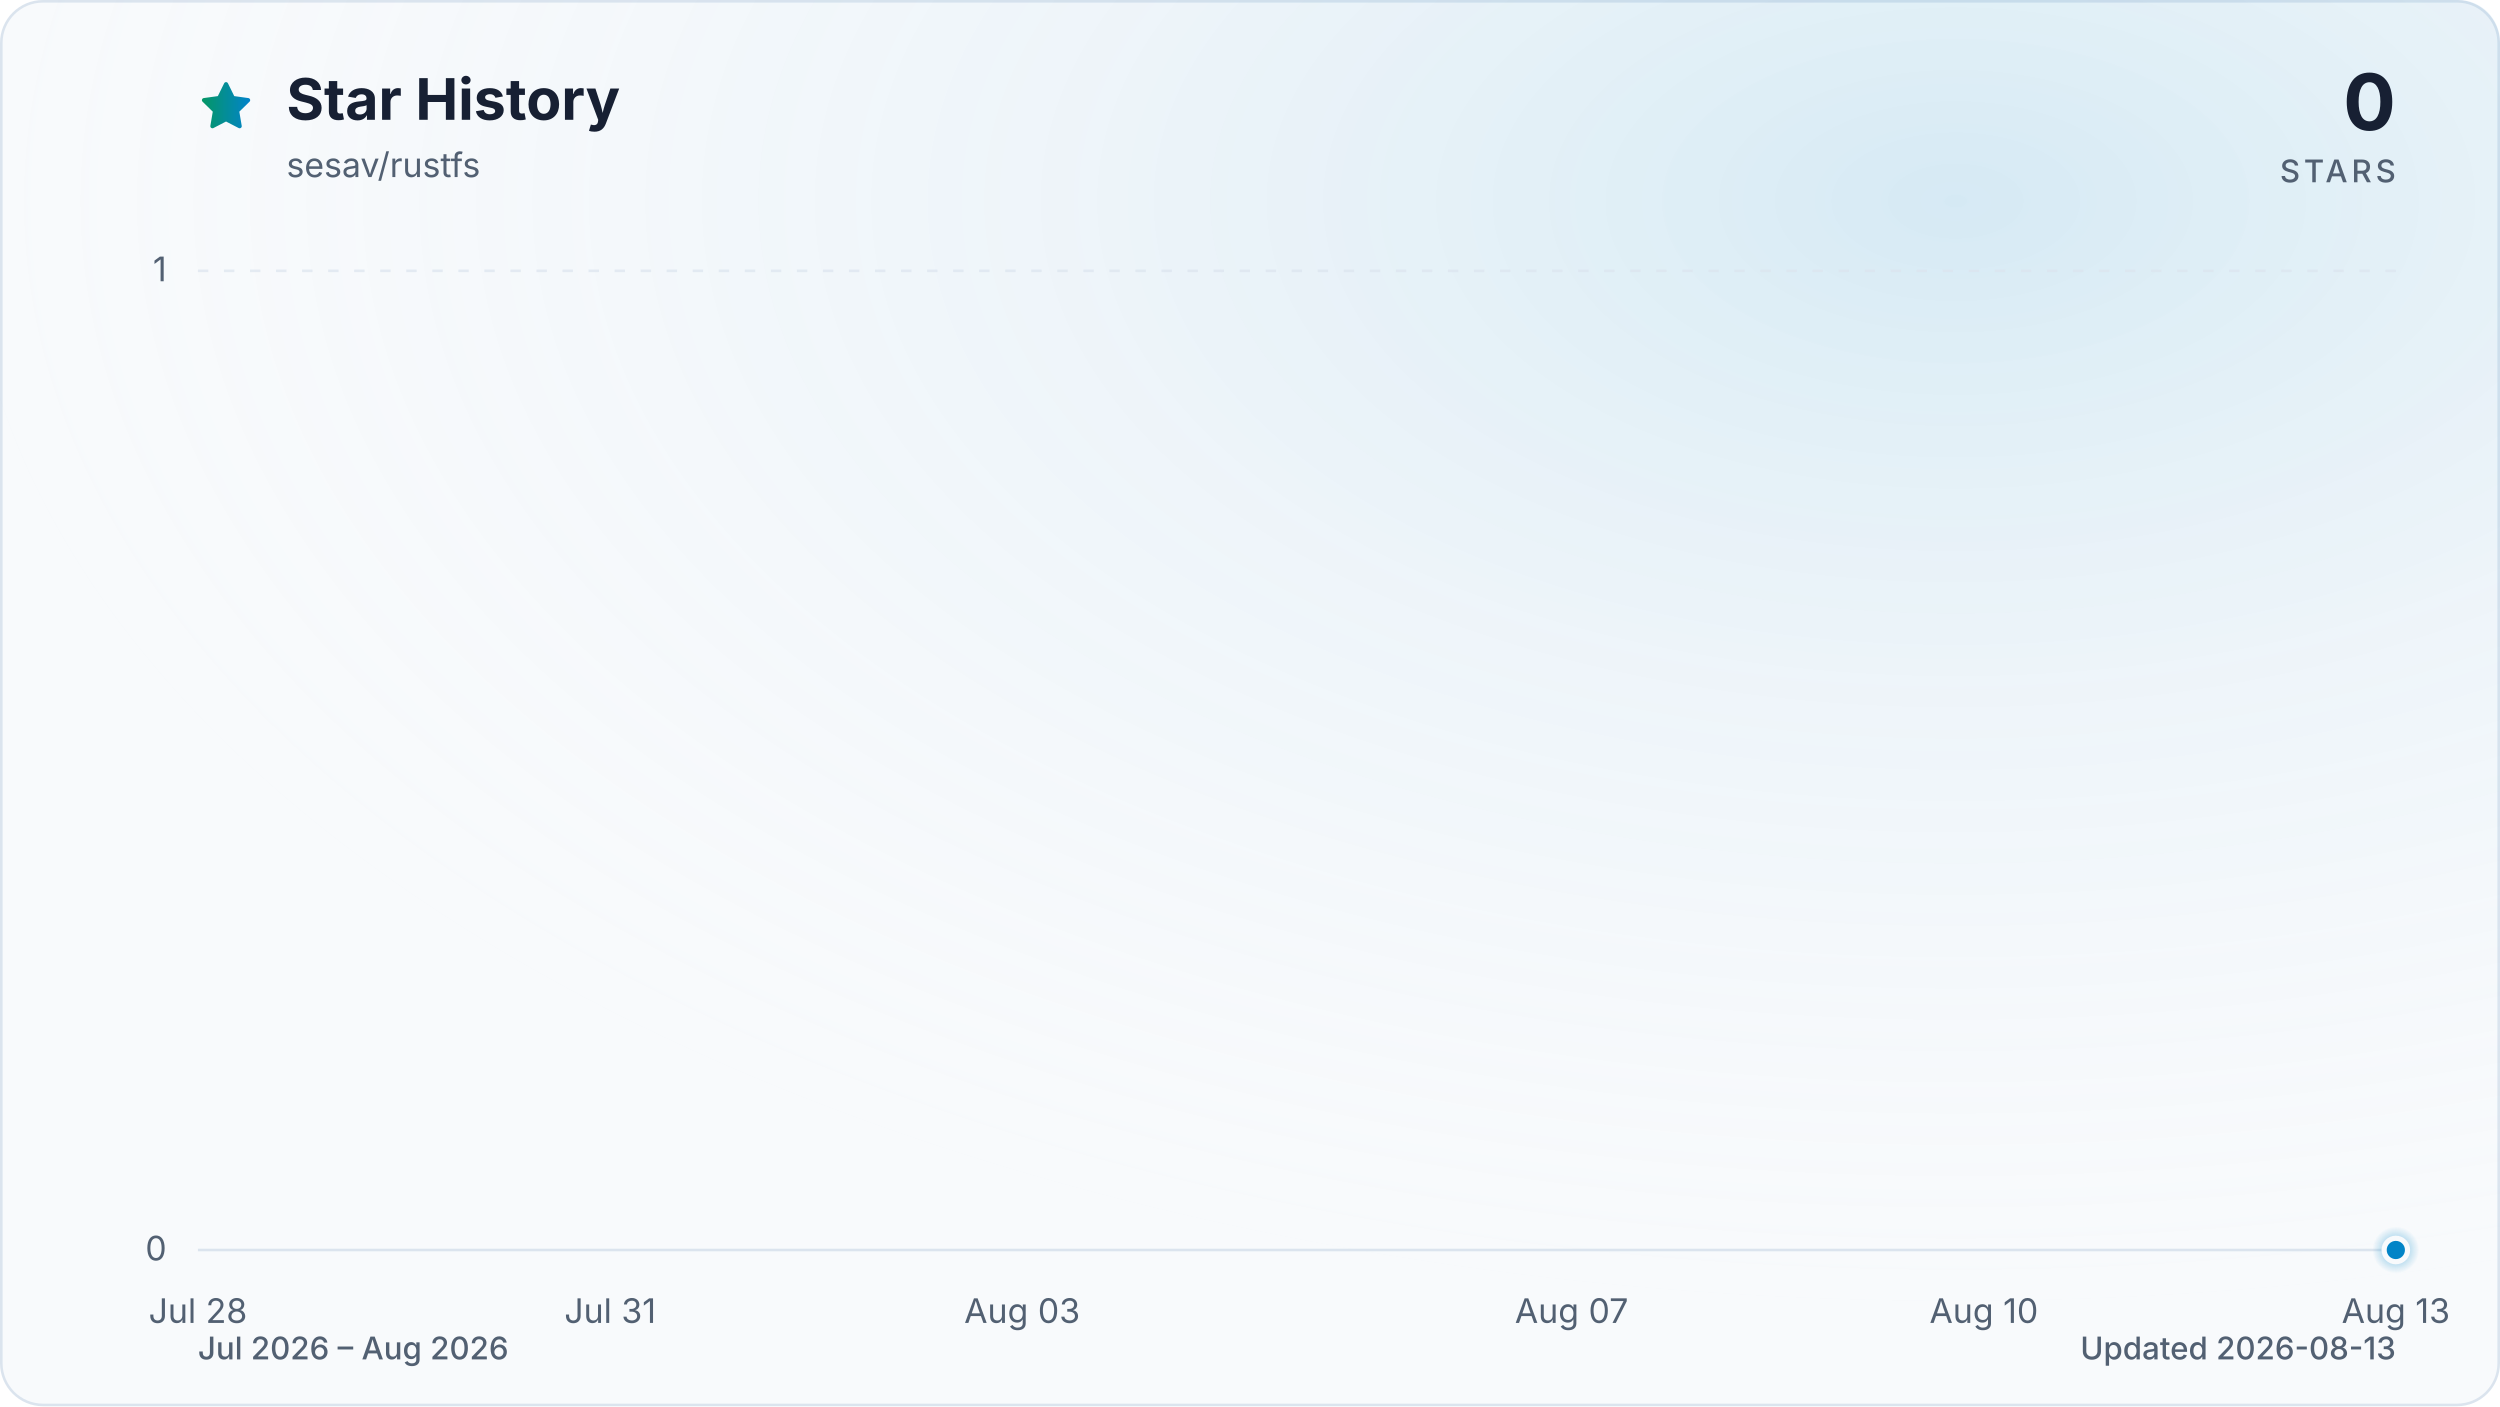
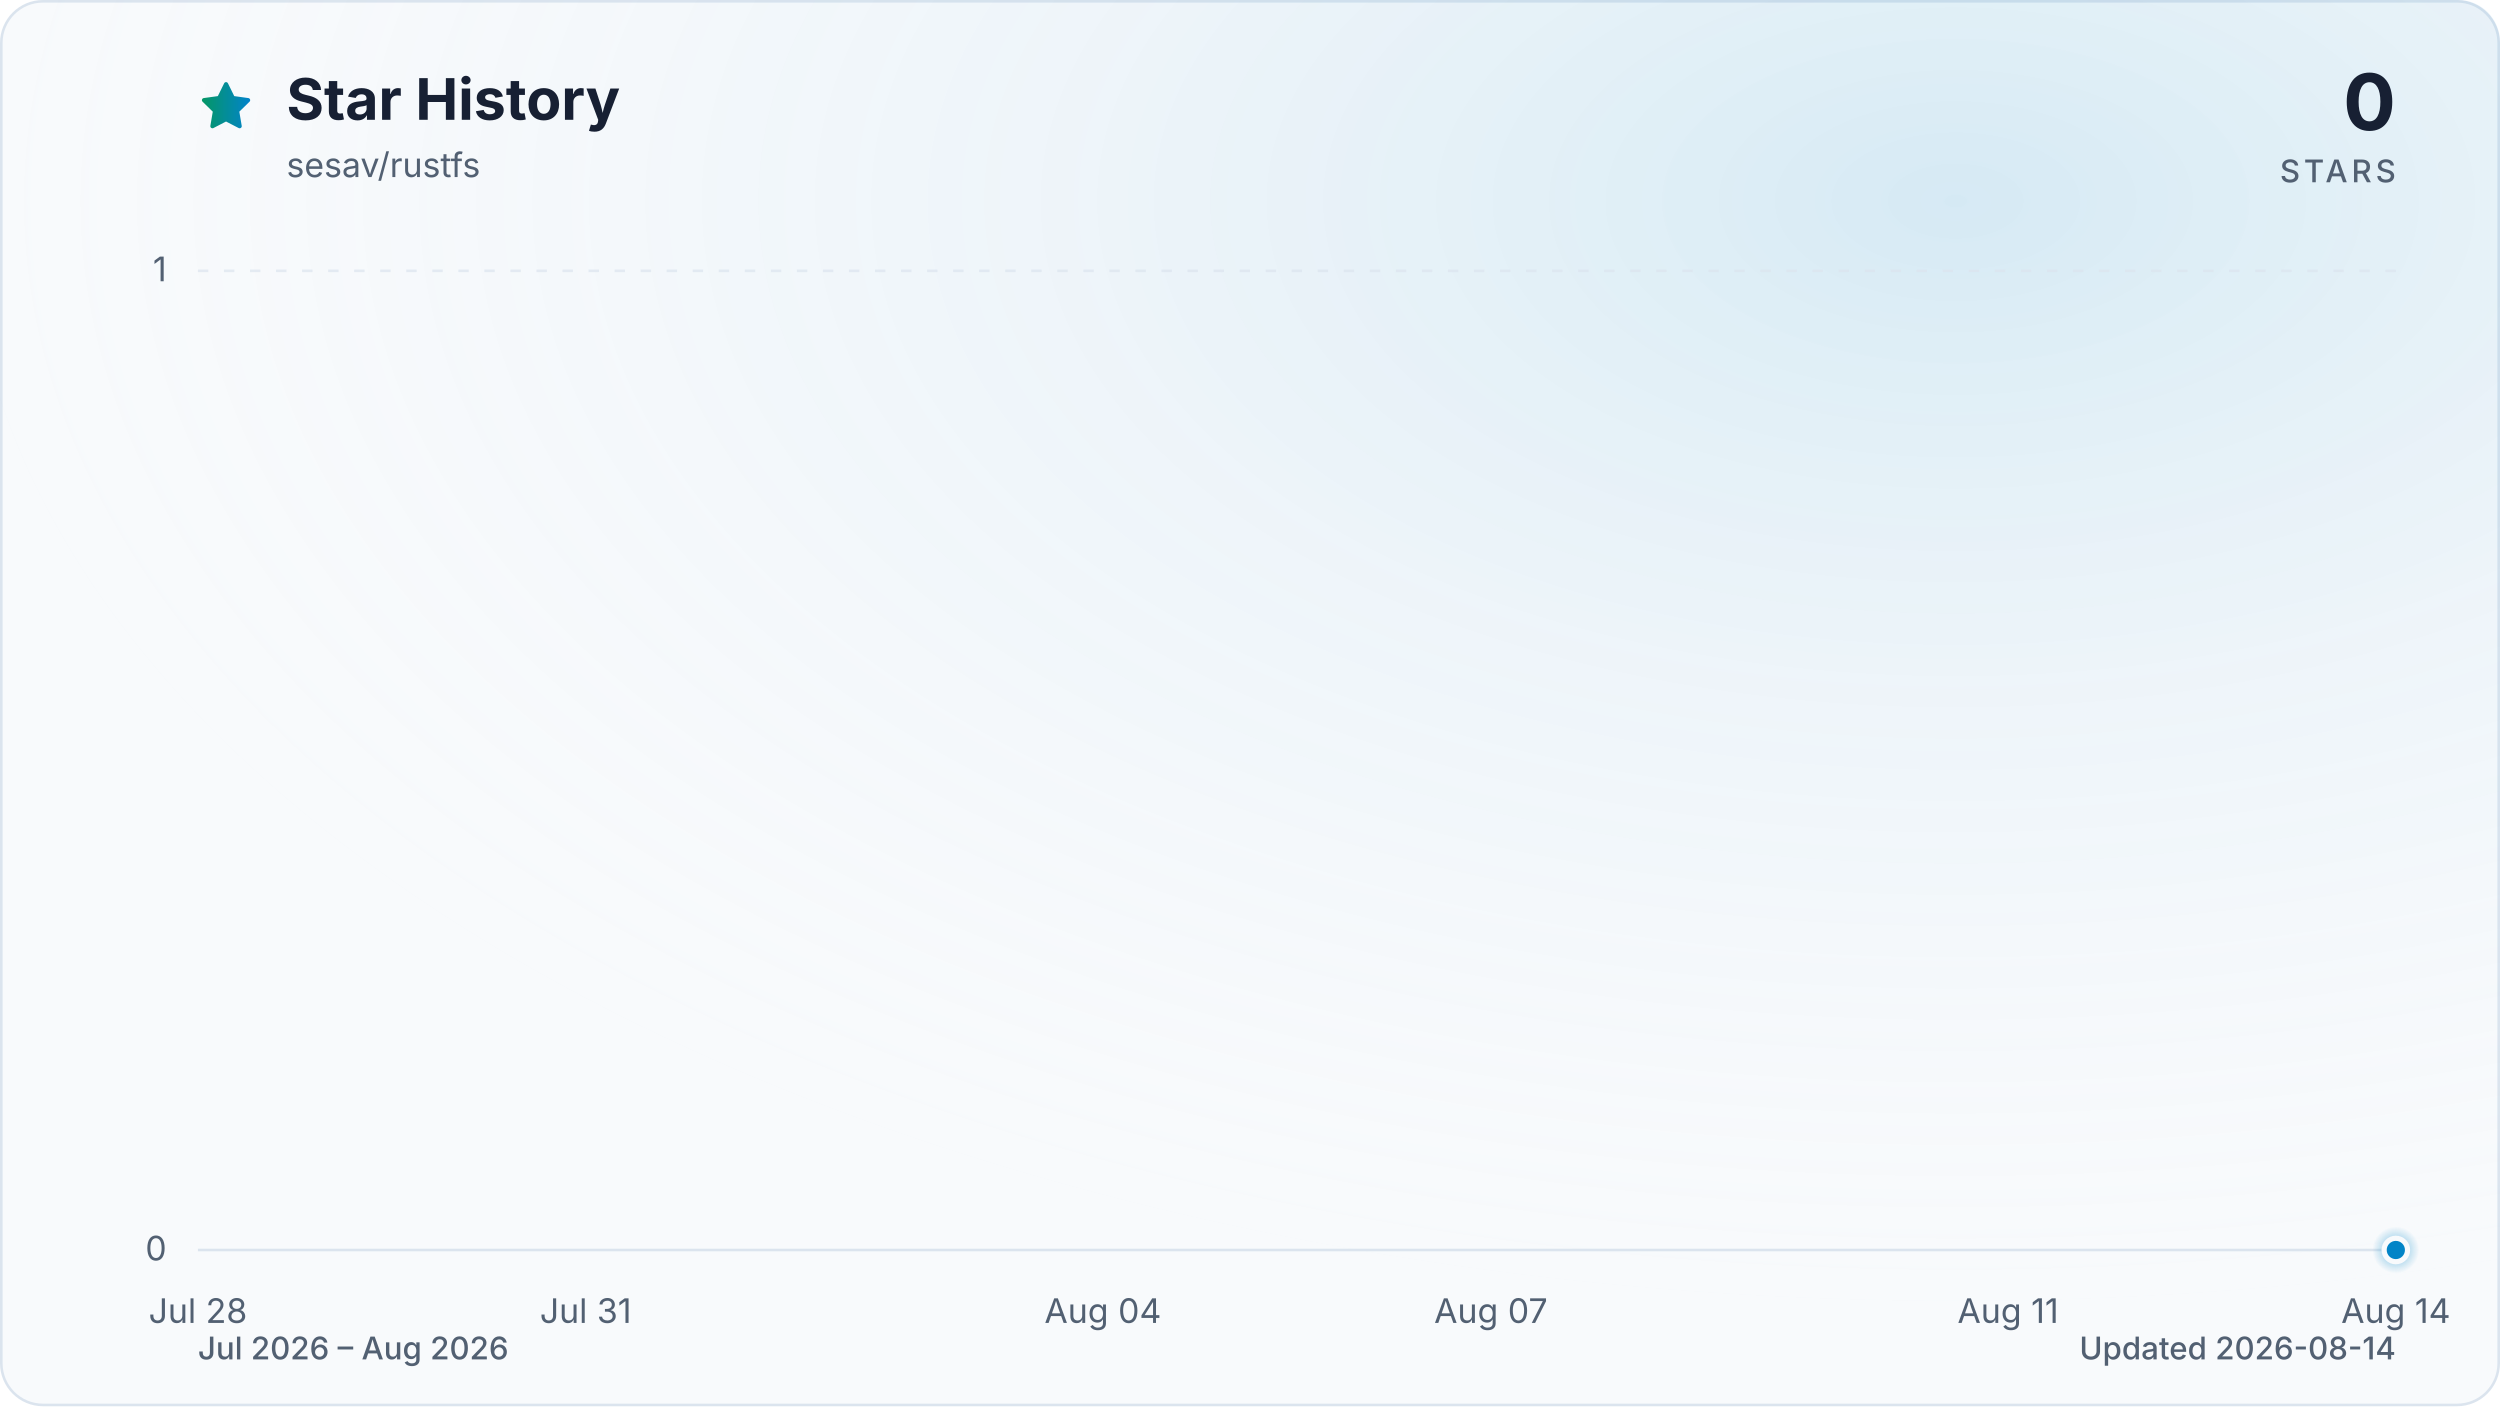
<svg xmlns="http://www.w3.org/2000/svg" viewBox="0 0 960 540" role="img" aria-labelledby="title description" data-style="gradient" data-variant="glow" data-animated="true">
  <defs>
    <linearGradient id="trend" x1="0" y1="0" x2="1" y2="0">
      <stop offset="0%" stop-color="#059669" />
      <stop offset="100%" stop-color="#0284c7" />
    </linearGradient>
    <linearGradient id="area" x1="0" y1="0" x2="0" y2="1">
      <stop offset="0%" stop-color="#059669" stop-opacity="0.30" />
      <stop offset="55%" stop-color="#0284c7" stop-opacity="0.10" />
      <stop offset="100%" stop-color="#0284c7" stop-opacity="0.01" />
    </linearGradient>
    <radialGradient id="marker-halo" cx="50%" cy="50%" r="50%">
      <stop offset="0%" stop-color="#0284c7" stop-opacity="0.55" />
      <stop offset="100%" stop-color="#0284c7" stop-opacity="0" />
    </radialGradient>
    <radialGradient id="surface-glow" cx="78%" cy="14%" r="80%">
      <stop offset="0%" stop-color="#0284c7" stop-opacity="0.14" />
      <stop offset="100%" stop-color="#f8fafc" stop-opacity="0" />
    </radialGradient>
    <filter id="trend-glow" x="-20%" y="-20%" width="140%" height="140%">
      <feGaussianBlur stdDeviation="7" />
    </filter>
  </defs>
  <style>
.trend-enter{transform-box:fill-box;transform-origin:center;animation:trend-enter 520ms cubic-bezier(0.16,1,0.3,1)}
.marker-enter{transform-box:fill-box;transform-origin:center;animation:marker-enter 320ms cubic-bezier(0.16,1,0.3,1) 200ms both}
.marker-pulse{transform-box:fill-box;transform-origin:center;animation:marker-pulse 2.6s ease-out infinite}
@keyframes trend-enter{from{opacity:.35;transform:translateY(10px)}to{opacity:1;transform:translateY(0)}}
@keyframes marker-enter{from{opacity:0;transform:scale(.4)}to{opacity:1;transform:scale(1)}}
@keyframes marker-pulse{0%{opacity:.5;transform:scale(.7)}70%,100%{opacity:0;transform:scale(2.1)}}
@media (prefers-reduced-motion:reduce){.trend-enter,.marker-enter,.marker-pulse{animation:none!important}}
@media (prefers-reduced-motion:reduce){.marker-pulse{opacity:0}}
</style>
  <rect x="0.5" y="0.5" width="959" height="539" fill="#f8fafc" stroke="#dbe4ee" stroke-width="1" rx="16" />
  <rect width="960" height="540" fill="url(#surface-glow)" rx="16" />
  <path d="M12 2.6l2.9 5.9 6.5.9-4.7 4.6 1.1 6.5-5.8-3-5.8 3 1.1-6.5-4.7-4.6 6.5-.9L12 2.6Z" transform="translate(76 30) scale(.9)" fill="url(#trend)" stroke="url(#trend)" stroke-width="1.8" stroke-linejoin="round" aria-hidden="true" />
  <text x="110" y="46" fill="#172033" font-family="ui-sans-serif, system-ui, -apple-system, BlinkMacSystemFont, 'Segoe UI', sans-serif" font-size="22" font-weight="700">Star History</text>
  <text x="110" y="68" fill="#526072" font-family="ui-sans-serif, system-ui, -apple-system, BlinkMacSystemFont, 'Segoe UI', sans-serif" font-size="13">sesav/rustfs</text>
  <text x="920" y="50" fill="#172033" font-family="ui-sans-serif, system-ui, -apple-system, BlinkMacSystemFont, 'Segoe UI', sans-serif" font-size="30" font-weight="700" text-anchor="end">0</text>
  <text x="920" y="70" fill="#526072" font-family="ui-sans-serif, system-ui, -apple-system, BlinkMacSystemFont, 'Segoe UI', sans-serif" font-size="12" font-weight="500" letter-spacing="1.5" text-anchor="end">STARS</text>
  <line x1="76" y1="480.0" x2="920" y2="480.0" stroke="#dbe4ee" stroke-width="1" stroke-dasharray="0" opacity="1" />
  <text x="64" y="484.0" fill="#526072" font-family="ui-sans-serif, system-ui, -apple-system, BlinkMacSystemFont, 'Segoe UI', sans-serif" font-size="13" text-anchor="end">0</text>
  <line x1="76" y1="104.0" x2="920" y2="104.0" stroke="#dbe4ee" stroke-width="1" stroke-dasharray="4 6" opacity="0.7" />
  <text x="64" y="108.0" fill="#526072" font-family="ui-sans-serif, system-ui, -apple-system, BlinkMacSystemFont, 'Segoe UI', sans-serif" font-size="13" text-anchor="end">1</text>
  <text x="76.0" y="508" fill="#526072" font-family="ui-sans-serif, system-ui, -apple-system, BlinkMacSystemFont, 'Segoe UI', sans-serif" font-size="13" text-anchor="middle">Jul 28</text>
-   <text x="234.3" y="508" fill="#526072" font-family="ui-sans-serif, system-ui, -apple-system, BlinkMacSystemFont, 'Segoe UI', sans-serif" font-size="13" text-anchor="middle">Jul 31</text>
-   <text x="392.5" y="508" fill="#526072" font-family="ui-sans-serif, system-ui, -apple-system, BlinkMacSystemFont, 'Segoe UI', sans-serif" font-size="13" text-anchor="middle">Aug 03</text>
-   <text x="603.5" y="508" fill="#526072" font-family="ui-sans-serif, system-ui, -apple-system, BlinkMacSystemFont, 'Segoe UI', sans-serif" font-size="13" text-anchor="middle">Aug 07</text>
-   <text x="761.8" y="508" fill="#526072" font-family="ui-sans-serif, system-ui, -apple-system, BlinkMacSystemFont, 'Segoe UI', sans-serif" font-size="13" text-anchor="middle">Aug 10</text>
-   <text x="920.0" y="508" fill="#526072" font-family="ui-sans-serif, system-ui, -apple-system, BlinkMacSystemFont, 'Segoe UI', sans-serif" font-size="13" text-anchor="middle">Aug 13</text>
+   <text x="224.9" y="508" fill="#526072" font-family="ui-sans-serif, system-ui, -apple-system, BlinkMacSystemFont, 'Segoe UI', sans-serif" font-size="13" text-anchor="middle">Jul 31</text>
+   <text x="423.5" y="508" fill="#526072" font-family="ui-sans-serif, system-ui, -apple-system, BlinkMacSystemFont, 'Segoe UI', sans-serif" font-size="13" text-anchor="middle">Aug 04</text>
+   <text x="572.5" y="508" fill="#526072" font-family="ui-sans-serif, system-ui, -apple-system, BlinkMacSystemFont, 'Segoe UI', sans-serif" font-size="13" text-anchor="middle">Aug 07</text>
+   <text x="771.1" y="508" fill="#526072" font-family="ui-sans-serif, system-ui, -apple-system, BlinkMacSystemFont, 'Segoe UI', sans-serif" font-size="13" text-anchor="middle">Aug 11</text>
+   <text x="920.0" y="508" fill="#526072" font-family="ui-sans-serif, system-ui, -apple-system, BlinkMacSystemFont, 'Segoe UI', sans-serif" font-size="13" text-anchor="middle">Aug 14</text>
  <g class="trend-enter">
-     <path d="M 76.0 480.0 C 93.6 480.0, 111.2 480.0, 128.8 480.0 C 146.3 480.0, 163.9 480.0, 181.5 480.0 C 199.1 480.0, 216.7 480.0, 234.3 480.0 C 251.8 480.0, 269.4 480.0, 287.0 480.0 C 304.6 480.0, 322.2 480.0, 339.8 480.0 C 357.3 480.0, 374.9 480.0, 392.5 480.0 C 410.1 480.0, 427.7 480.0, 445.3 480.0 C 462.8 480.0, 480.4 480.0, 498.0 480.0 C 515.6 480.0, 533.2 480.0, 550.8 480.0 C 568.3 480.0, 585.9 480.0, 603.5 480.0 C 621.1 480.0, 638.7 480.0, 656.3 480.0 C 673.8 480.0, 691.4 480.0, 709.0 480.0 C 726.6 480.0, 744.2 480.0, 761.8 480.0 C 779.3 480.0, 796.9 480.0, 814.5 480.0 C 832.1 480.0, 849.7 480.0, 867.3 480.0 C 884.8 480.0, 902.4 480.0, 920.0 480.0 L 920.0 480.0 L 76.0 480.0 Z" fill="url(#area)" />
-     <path d="M 76.0 480.0 C 93.6 480.0, 111.2 480.0, 128.8 480.0 C 146.3 480.0, 163.9 480.0, 181.5 480.0 C 199.1 480.0, 216.7 480.0, 234.3 480.0 C 251.8 480.0, 269.4 480.0, 287.0 480.0 C 304.6 480.0, 322.2 480.0, 339.8 480.0 C 357.3 480.0, 374.9 480.0, 392.5 480.0 C 410.1 480.0, 427.7 480.0, 445.3 480.0 C 462.8 480.0, 480.4 480.0, 498.0 480.0 C 515.6 480.0, 533.2 480.0, 550.8 480.0 C 568.3 480.0, 585.9 480.0, 603.5 480.0 C 621.1 480.0, 638.7 480.0, 656.3 480.0 C 673.8 480.0, 691.4 480.0, 709.0 480.0 C 726.6 480.0, 744.2 480.0, 761.8 480.0 C 779.3 480.0, 796.9 480.0, 814.5 480.0 C 832.1 480.0, 849.7 480.0, 867.3 480.0 C 884.8 480.0, 902.4 480.0, 920.0 480.0" fill="none" stroke="url(#trend)" stroke-width="12" stroke-linecap="round" stroke-linejoin="round" opacity="0.16" filter="url(#trend-glow)" />
-     <path d="M 76.0 480.0 C 93.6 480.0, 111.2 480.0, 128.8 480.0 C 146.3 480.0, 163.9 480.0, 181.5 480.0 C 199.1 480.0, 216.7 480.0, 234.3 480.0 C 251.8 480.0, 269.4 480.0, 287.0 480.0 C 304.6 480.0, 322.2 480.0, 339.8 480.0 C 357.3 480.0, 374.9 480.0, 392.5 480.0 C 410.1 480.0, 427.7 480.0, 445.3 480.0 C 462.8 480.0, 480.4 480.0, 498.0 480.0 C 515.6 480.0, 533.2 480.0, 550.8 480.0 C 568.3 480.0, 585.9 480.0, 603.5 480.0 C 621.1 480.0, 638.7 480.0, 656.3 480.0 C 673.8 480.0, 691.4 480.0, 709.0 480.0 C 726.6 480.0, 744.2 480.0, 761.8 480.0 C 779.3 480.0, 796.9 480.0, 814.5 480.0 C 832.1 480.0, 849.7 480.0, 867.3 480.0 C 884.8 480.0, 902.4 480.0, 920.0 480.0" fill="none" stroke="url(#trend)" stroke-width="3" stroke-linecap="round" stroke-linejoin="round" />
+     <path d="M 76.0 480.0 C 92.5 480.0, 109.1 480.0, 125.6 480.0 C 142.2 480.0, 158.7 480.0, 175.3 480.0 C 191.8 480.0, 208.4 480.0, 224.9 480.0 C 241.5 480.0, 258.0 480.0, 274.6 480.0 C 291.1 480.0, 307.7 480.0, 324.2 480.0 C 340.8 480.0, 357.3 480.0, 373.9 480.0 C 390.4 480.0, 407.0 480.0, 423.5 480.0 C 440.1 480.0, 456.6 480.0, 473.2 480.0 C 489.7 480.0, 506.3 480.0, 522.8 480.0 C 539.4 480.0, 555.9 480.0, 572.5 480.0 C 589.0 480.0, 605.6 480.0, 622.1 480.0 C 638.7 480.0, 655.2 480.0, 671.8 480.0 C 688.3 480.0, 704.9 480.0, 721.4 480.0 C 738.0 480.0, 754.5 480.0, 771.1 480.0 C 787.6 480.0, 804.2 480.0, 820.7 480.0 C 837.3 480.0, 853.8 480.0, 870.4 480.0 C 886.9 480.0, 903.5 480.0, 920.0 480.0 L 920.0 480.0 L 76.0 480.0 Z" fill="url(#area)" />
+     <path d="M 76.0 480.0 C 92.5 480.0, 109.1 480.0, 125.6 480.0 C 142.2 480.0, 158.7 480.0, 175.3 480.0 C 191.8 480.0, 208.4 480.0, 224.9 480.0 C 241.5 480.0, 258.0 480.0, 274.6 480.0 C 291.1 480.0, 307.7 480.0, 324.2 480.0 C 340.8 480.0, 357.3 480.0, 373.9 480.0 C 390.4 480.0, 407.0 480.0, 423.5 480.0 C 440.1 480.0, 456.6 480.0, 473.2 480.0 C 489.7 480.0, 506.3 480.0, 522.8 480.0 C 539.4 480.0, 555.9 480.0, 572.5 480.0 C 589.0 480.0, 605.6 480.0, 622.1 480.0 C 638.7 480.0, 655.2 480.0, 671.8 480.0 C 688.3 480.0, 704.9 480.0, 721.4 480.0 C 738.0 480.0, 754.5 480.0, 771.1 480.0 C 787.6 480.0, 804.2 480.0, 820.7 480.0 C 837.3 480.0, 853.8 480.0, 870.4 480.0 C 886.9 480.0, 903.5 480.0, 920.0 480.0" fill="none" stroke="url(#trend)" stroke-width="12" stroke-linecap="round" stroke-linejoin="round" opacity="0.16" filter="url(#trend-glow)" />
+     <path d="M 76.0 480.0 C 92.5 480.0, 109.1 480.0, 125.6 480.0 C 142.2 480.0, 158.7 480.0, 175.3 480.0 C 191.8 480.0, 208.4 480.0, 224.9 480.0 C 241.5 480.0, 258.0 480.0, 274.6 480.0 C 291.1 480.0, 307.7 480.0, 324.2 480.0 C 340.8 480.0, 357.3 480.0, 373.9 480.0 C 390.4 480.0, 407.0 480.0, 423.5 480.0 C 440.1 480.0, 456.6 480.0, 473.2 480.0 C 489.7 480.0, 506.3 480.0, 522.8 480.0 C 539.4 480.0, 555.9 480.0, 572.5 480.0 C 589.0 480.0, 605.6 480.0, 622.1 480.0 C 638.7 480.0, 655.2 480.0, 671.8 480.0 C 688.3 480.0, 704.9 480.0, 721.4 480.0 C 738.0 480.0, 754.5 480.0, 771.1 480.0 C 787.6 480.0, 804.2 480.0, 820.7 480.0 C 837.3 480.0, 853.8 480.0, 870.4 480.0 C 886.9 480.0, 903.5 480.0, 920.0 480.0" fill="none" stroke="url(#trend)" stroke-width="3" stroke-linecap="round" stroke-linejoin="round" />
  </g>
  <g class="marker-enter">
    <circle class="marker-pulse" cx="920.0" cy="480.0" r="9" fill="url(#marker-halo)" />
    <circle cx="920.0" cy="480.0" r="4.5" fill="#0284c7" stroke="#f8fafc" stroke-width="2" />
  </g>
  <text x="76" y="522" fill="#526072" font-family="ui-sans-serif, system-ui, -apple-system, BlinkMacSystemFont, 'Segoe UI', sans-serif" font-size="12" font-weight="500">Jul 2026 – Aug 2026</text>
-   <text x="920" y="522" fill="#526072" font-family="ui-sans-serif, system-ui, -apple-system, BlinkMacSystemFont, 'Segoe UI', sans-serif" font-size="12" font-weight="500" text-anchor="end">Updated 2026-08-13</text>
+   <text x="920" y="522" fill="#526072" font-family="ui-sans-serif, system-ui, -apple-system, BlinkMacSystemFont, 'Segoe UI', sans-serif" font-size="12" font-weight="500" text-anchor="end">Updated 2026-08-14</text>
</svg>
